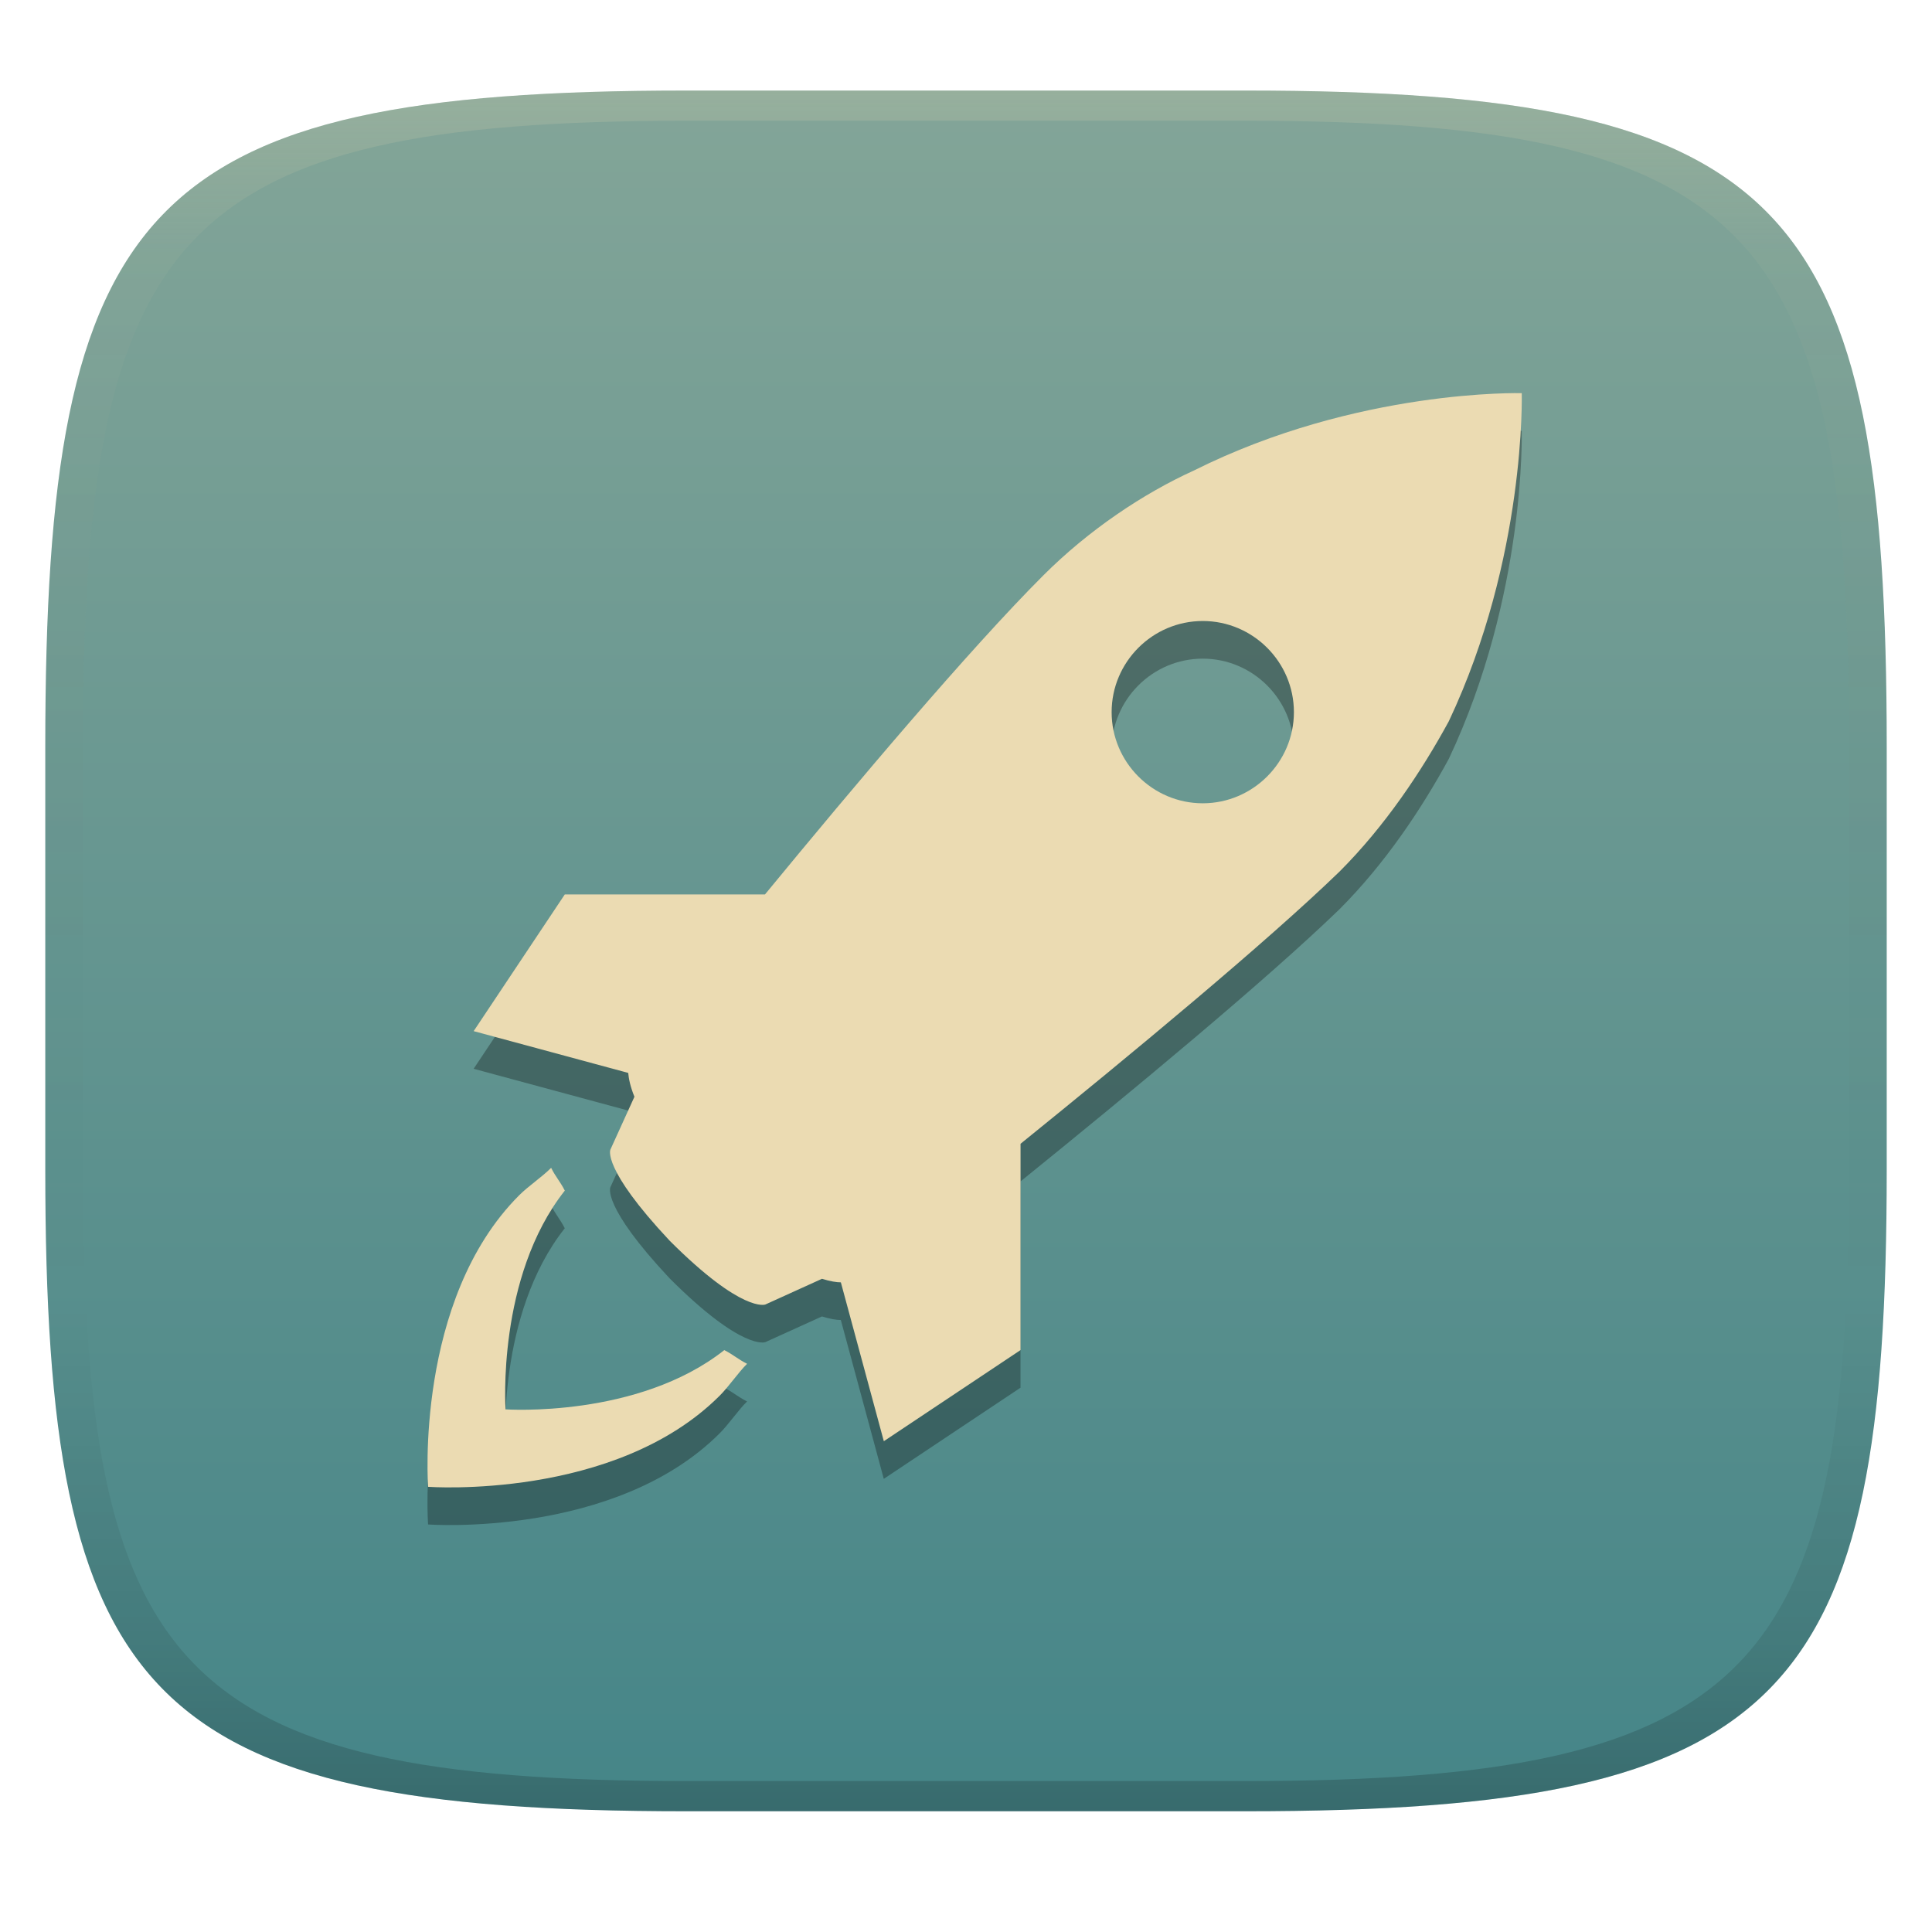
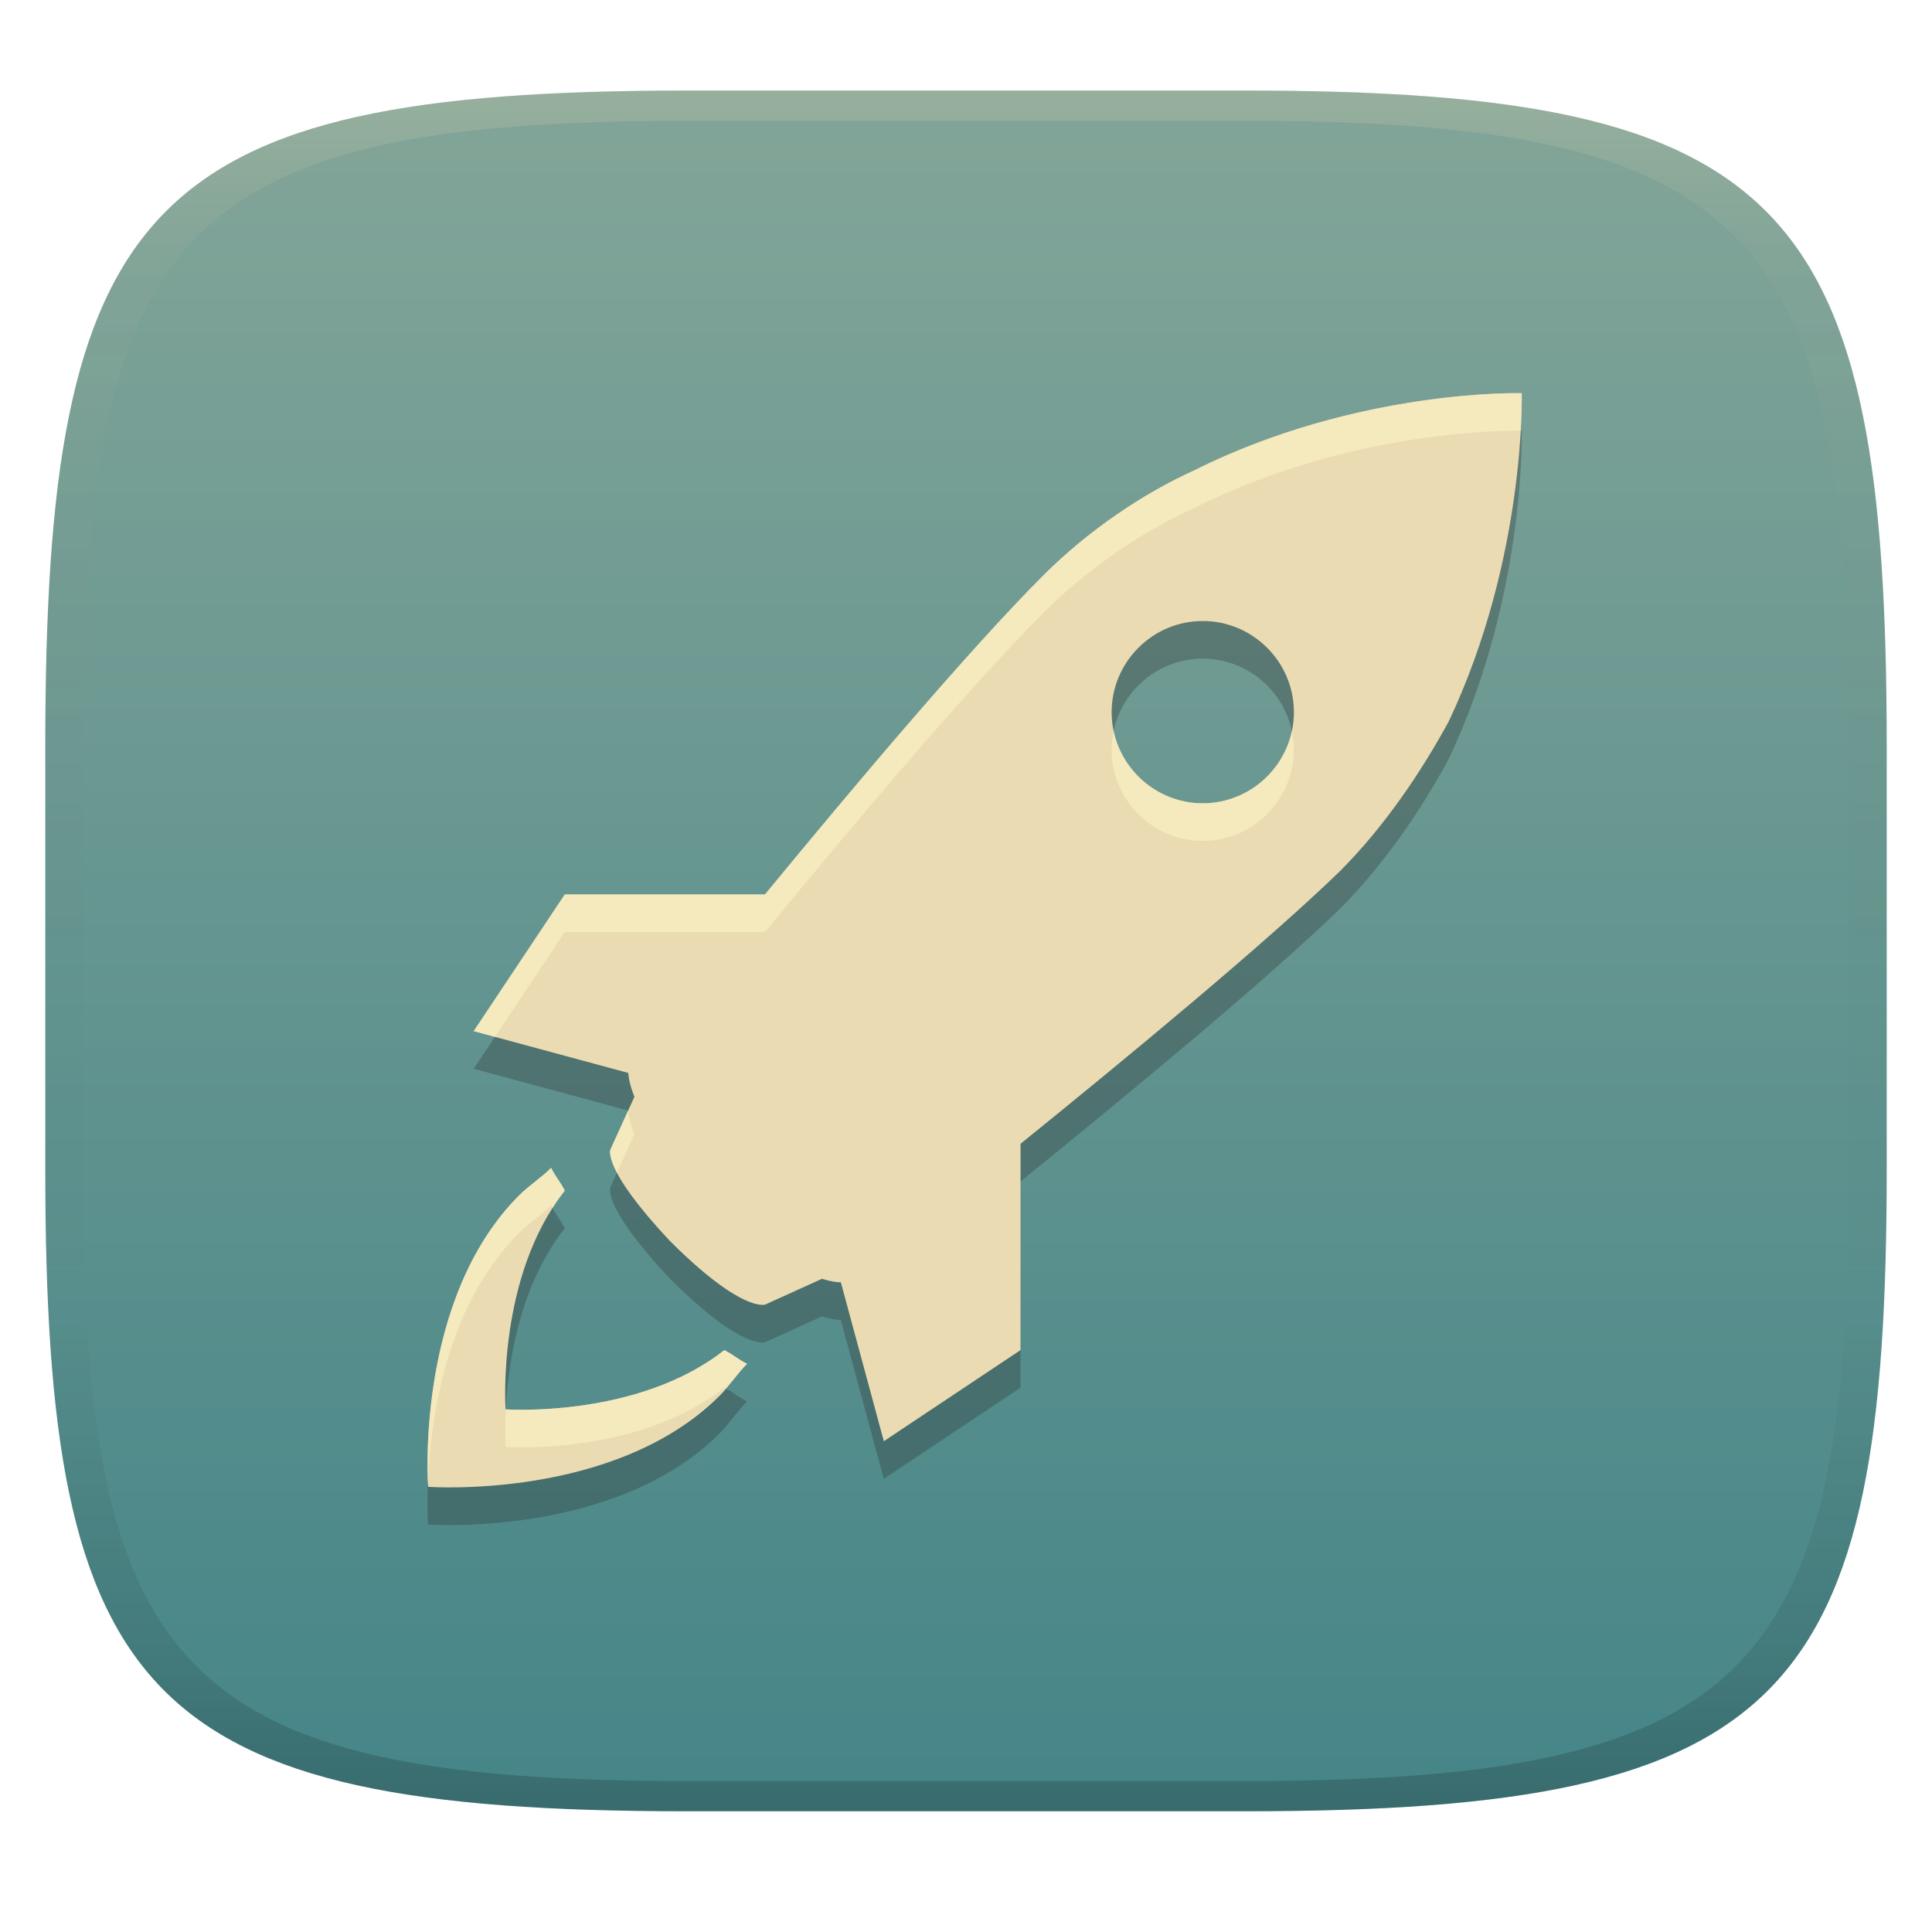
<svg xmlns="http://www.w3.org/2000/svg" width="256" height="256" version="1.1">
  <defs>
    <linearGradient id="linearGradient31" x1=".5" x2=".5" y2="1" gradientTransform="matrix(244,0,0,228,5.986,12)" gradientUnits="userSpaceOnUse">
      <stop stop-color="#ebdbb2" stop-opacity=".2" offset="0" />
      <stop stop-color="#ebdbb2" stop-opacity=".05" offset=".1" />
      <stop stop-opacity="0" offset=".704" />
      <stop stop-opacity=".1" offset=".897" />
      <stop stop-opacity=".2" offset="1" />
    </linearGradient>
    <linearGradient id="linearGradient6" x1="140" x2="140" y1="12" y2="240" gradientUnits="userSpaceOnUse">
      <stop stop-color="#83a598" offset="0" />
      <stop stop-color="#458588" offset="1" />
    </linearGradient>
  </defs>
  <path d="m165 12c72 0 85 15 85 87v56c0 70-13 85-85 85h-74c-72 0-85-15-85-85v-56c0-72 13-87 85-87z" fill="url(#linearGradient6)" style="isolation:isolate" />
  <path d="m91 12c-72 0-85 15-85 87v56c0 70 13 85 85 85h74c72 0 85-15 85-85v-56c0-72-13-87-85-87zm0 4h74c68 0 80 15 80 83v56c0 66-12 81-80 81h-74c-68 0-80-15-80-81v-56c0-68 12-83 80-83z" fill="url(#linearGradient31)" style="isolation:isolate" />
-   <g transform="translate(1.1454 -.688)" filter="url(#WYQciI6tkSC02MW8tWfklMX87EPb3QRN)" opacity=".3" style="isolation:isolate">
-     <path d="m200.49 57.772s-21.743-0.61-43.474 10.265c-6.642 3.019-13.888 7.85-19.926 13.888-9.764 9.764-24.932 27.739-36.875 42.267h-26.526l-12.076 18.115 20.481 5.537c0.061 0.73 0.254 1.763 0.821 3.158l-3.182 6.998s-1.207 2.415 7.85 12.076c9.661 9.667 12.68 8.453 12.68 8.453l7.505-3.405c1.124 0.35 1.957 0.471 2.5 0.471l5.694 21.049 18.115-12.076v-27.335c14.63-11.829 32.582-26.695 42.267-36.066 6.038-6.038 10.869-13.284 14.485-19.926 10.259-21.731 9.661-43.469 9.661-43.469zm-42.267 54.344c-6.648 0-12.076-5.435-12.076-12.077 0-6.648 5.428-12.076 12.076-12.076 6.642 0 12.077 5.428 12.077 12.076 0 6.642-5.441 12.077-12.077 12.077zm-63.4 72.458c1.207 0.61 1.811 1.207 3.019 1.811-1.208 1.208-2.416 3.019-3.629 4.227-13.894 13.888-38.638 12.076-38.638 12.076s-1.812-24.762 12.076-38.638c1.208-1.214 3.019-2.409 4.227-3.629 0.603 1.208 1.201 1.811 1.811 3.019-9.057 11.467-7.85 28.983-7.85 28.983s17.505 1.208 28.984-7.849z" />
+   <g transform="translate(1.1454 -.688)" fill="#282828" filter="url(#WYQciI6tkSC02MW8tWfklMX87EPb3QRN)" opacity=".3" style="isolation:isolate">
+     <path d="m200.49 57.772s-21.743-0.61-43.474 10.265c-6.642 3.019-13.888 7.85-19.926 13.888-9.764 9.764-24.932 27.739-36.875 42.267h-26.526l-12.076 18.115 20.481 5.537c0.061 0.73 0.254 1.763 0.821 3.158l-3.182 6.998s-1.207 2.415 7.85 12.076c9.661 9.667 12.68 8.453 12.68 8.453l7.505-3.405c1.124 0.35 1.957 0.471 2.5 0.471l5.694 21.049 18.115-12.076v-27.335c14.63-11.829 32.582-26.695 42.267-36.066 6.038-6.038 10.869-13.284 14.485-19.926 10.259-21.731 9.661-43.469 9.661-43.469zm-42.267 54.344c-6.648 0-12.076-5.435-12.076-12.077 0-6.648 5.428-12.076 12.076-12.076 6.642 0 12.077 5.428 12.077 12.076 0 6.642-5.441 12.077-12.077 12.077zm-63.4 72.458c1.207 0.61 1.811 1.207 3.019 1.811-1.208 1.208-2.416 3.019-3.629 4.227-13.894 13.888-38.638 12.076-38.638 12.076s-1.812-24.762 12.076-38.638c1.208-1.214 3.019-2.409 4.227-3.629 0.603 1.208 1.201 1.811 1.811 3.019-9.057 11.467-7.85 28.983-7.85 28.983s17.505 1.208 28.984-7.849z" fill="#282828" />
  </g>
  <path d="m201.64 52.095s-21.743-0.609-43.474 10.265c-6.642 3.019-13.888 7.85-19.926 13.888-9.764 9.764-24.932 27.739-36.875 42.267h-26.526l-12.076 18.115 20.481 5.537c0.061 0.73 0.254 1.763 0.821 3.158l-3.182 6.998s-1.207 2.415 7.85 12.076c9.661 9.667 12.68 8.454 12.68 8.454l7.505-3.406c1.124 0.35 1.957 0.471 2.5 0.471l5.694 21.049 18.115-12.076v-27.335c14.63-11.829 32.582-26.695 42.267-36.066 6.038-6.038 10.869-13.284 14.485-19.926 10.259-21.731 9.661-43.469 9.661-43.469zm-42.267 54.344c-6.648 0-12.076-5.434-12.076-12.076 0-6.648 5.428-12.077 12.076-12.077 6.642 0 12.077 5.429 12.077 12.077 0 6.642-5.441 12.076-12.077 12.076zm-63.4 72.458c1.207 0.61 1.811 1.208 3.019 1.811-1.208 1.208-2.416 3.019-3.629 4.227-13.894 13.888-38.638 12.076-38.638 12.076s-1.812-24.762 12.076-38.638c1.208-1.213 3.019-2.409 4.227-3.629 0.603 1.208 1.201 1.812 1.811 3.019-9.057 11.467-7.85 28.984-7.85 28.984s17.505 1.207 28.984-7.85z" fill="#ebdbb2" style="isolation:isolate" />
+   <path d="m201.64 52.095s-21.744-0.61-43.475 10.264c-6.642 3.019-13.888 7.851-19.926 13.889-9.764 9.764-24.932 27.74-36.875 42.268h-26.525l-12.076 18.115 2.812 0.76 9.258-13.887h26.527c11.943-14.528 27.111-32.504 36.875-42.268 6.038-6.038 13.284-10.87 19.926-13.889 21.521-10.769 42.914-10.272 43.328-10.262 0.171-3.058 0.15-4.99 0.15-4.99zm-54.082 44.754c-0.172 0.808-0.266 1.644-0.266 2.502 0 6.642 5.428 12.076 12.076 12.076 6.636 0 12.076-5.434 12.076-12.076 0-0.853-0.092-1.685-0.262-2.488-1.161 5.452-6.031 9.576-11.811 9.576-5.795 0-10.661-4.131-11.814-9.59zm-64.326 50.303-2.35 5.17s-0.305 0.789 0.875 3.057l2.303-5.066c-0.567-1.395-0.759-2.428-0.82-3.158zm-10.205 7.592c-1.208 1.22-3.019 2.416-4.227 3.629-13.475 13.463-12.177 36.981-12.088 38.379 0.268-7.996 2.118-23.433 12.084-33.391 1.208-1.213 3.019-2.409 4.227-3.629 0.064 0.128 0.128 0.204 0.191 0.32 0.502-0.784 1.041-1.55 1.625-2.289-0.61-1.207-1.21-1.812-1.812-3.019zm62.199 1.797-4e-3 4e-3v22.348l4e-3 -2e-3zm-39.254 22.355c-11.439 9.025-28.821 7.858-28.943 7.85-0.15 2.971-0.045 4.988-0.045 4.988s17.505 1.207 28.984-7.85c0.078 0.04 0.122 0.078 0.195 0.117 0.944-1.103 1.887-2.353 2.828-3.295-1.208-0.603-1.812-1.201-3.019-1.811z" fill="#fbf1c7" opacity=".6" style="isolation:isolate" />
</svg>
